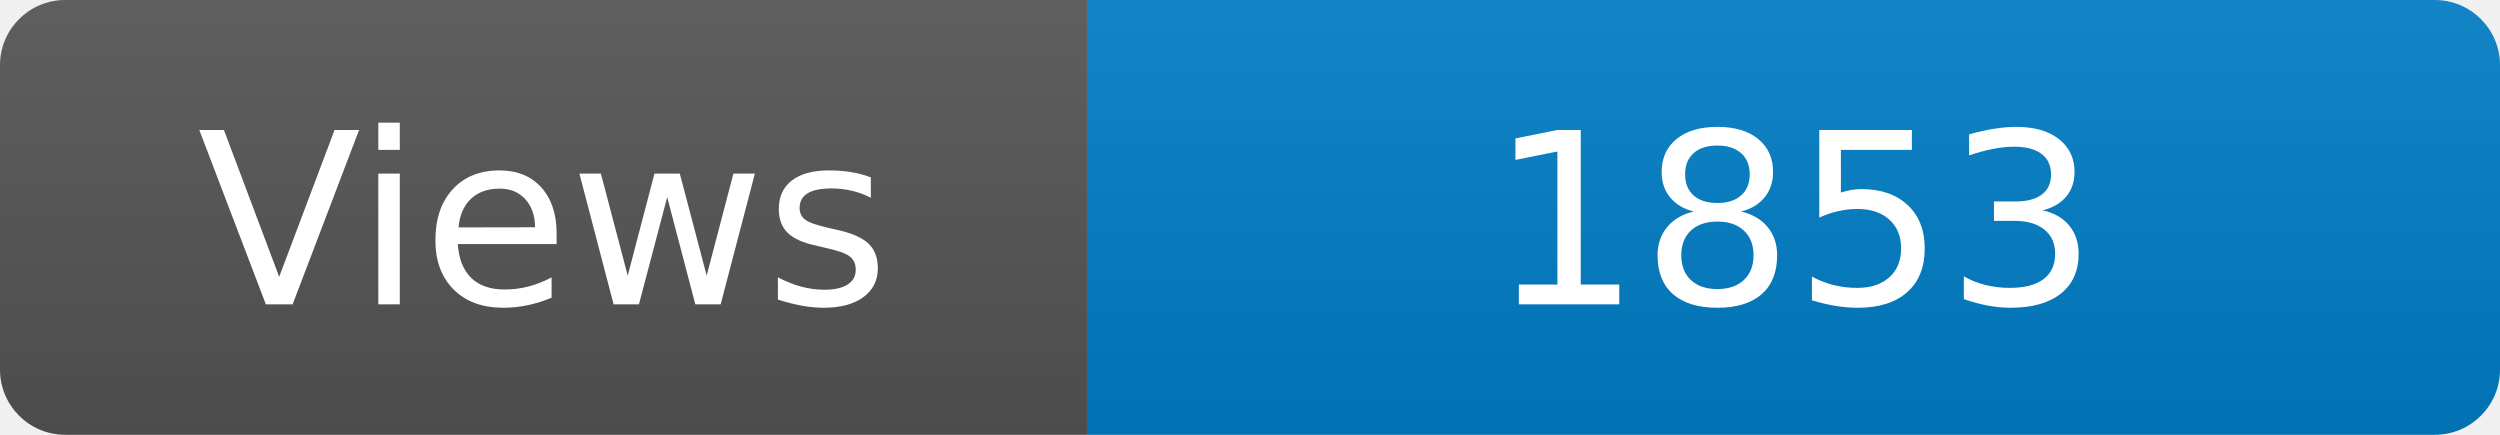
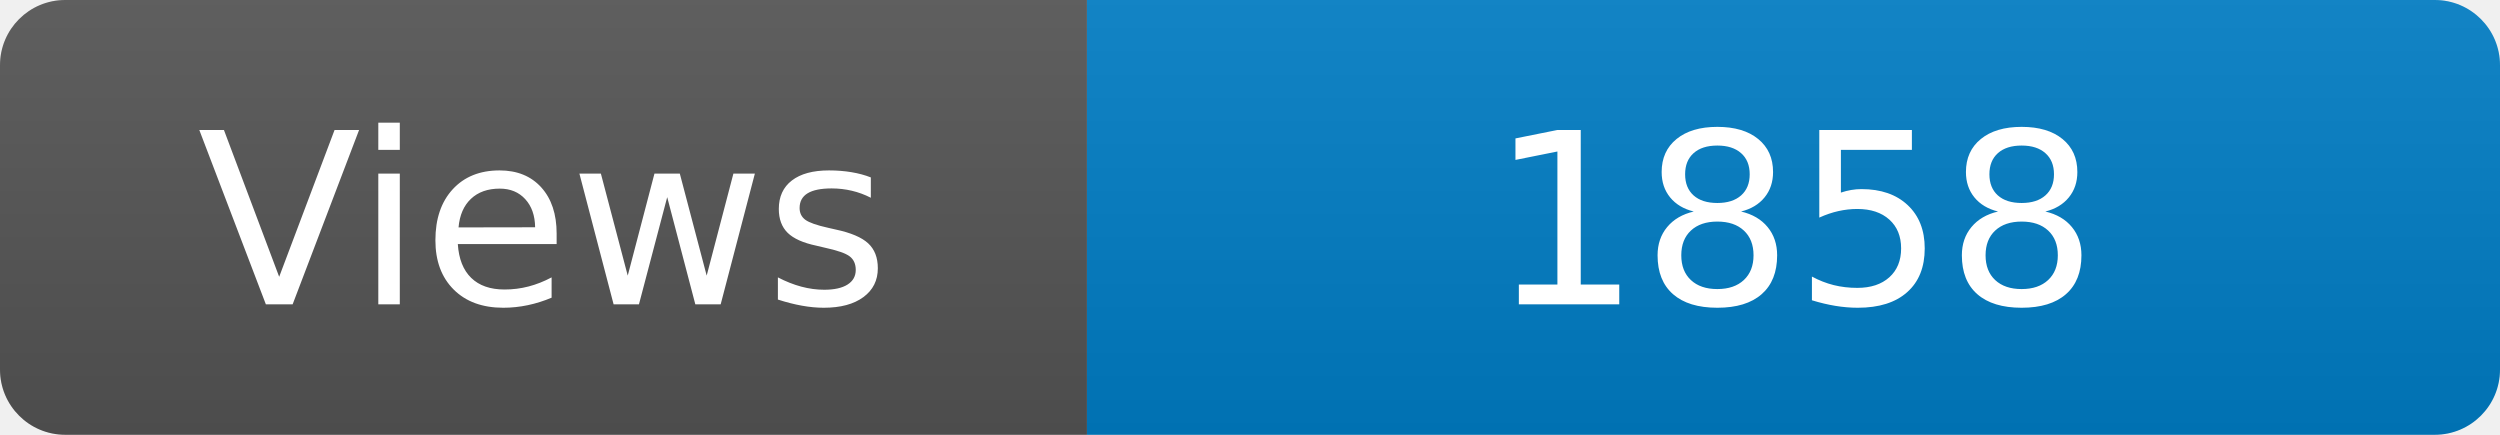
<svg xmlns="http://www.w3.org/2000/svg" width="115" height="20" role="img" aria-label="Maintained?: yes">
  <linearGradient id="s" x2="0" y2="100%">
    <stop offset="0" stop-color="#bbb" stop-opacity=".1" />
    <stop offset="1" stop-opacity=".1" />
  </linearGradient>
  <clipPath id="r">
    <rect width="115" height="20" rx="3" fill="#fff" />
  </clipPath>
  <g clip-path="url(#r)">
    <rect width="50" height="20" fill="#555" />
    <rect x="50" width="160" height="20" fill="#007ec6" />
    <rect width="115" height="20" fill="url(#s)" />
  </g>
  <g fill="#fff" text-anchor="middle" font-family="Verdana,Geneva,DejaVu Sans,sans-serif" font-size="110">
    <text x="250" y="140" transform="scale(.1)" fill="#fff">Views</text>
-     <text x="825" y="140" transform="scale(.1)" fill="#fff">1853</text>
+     <text x="825" y="140" transform="scale(.1)" fill="#fff">1858</text>
  </g>
</svg>
